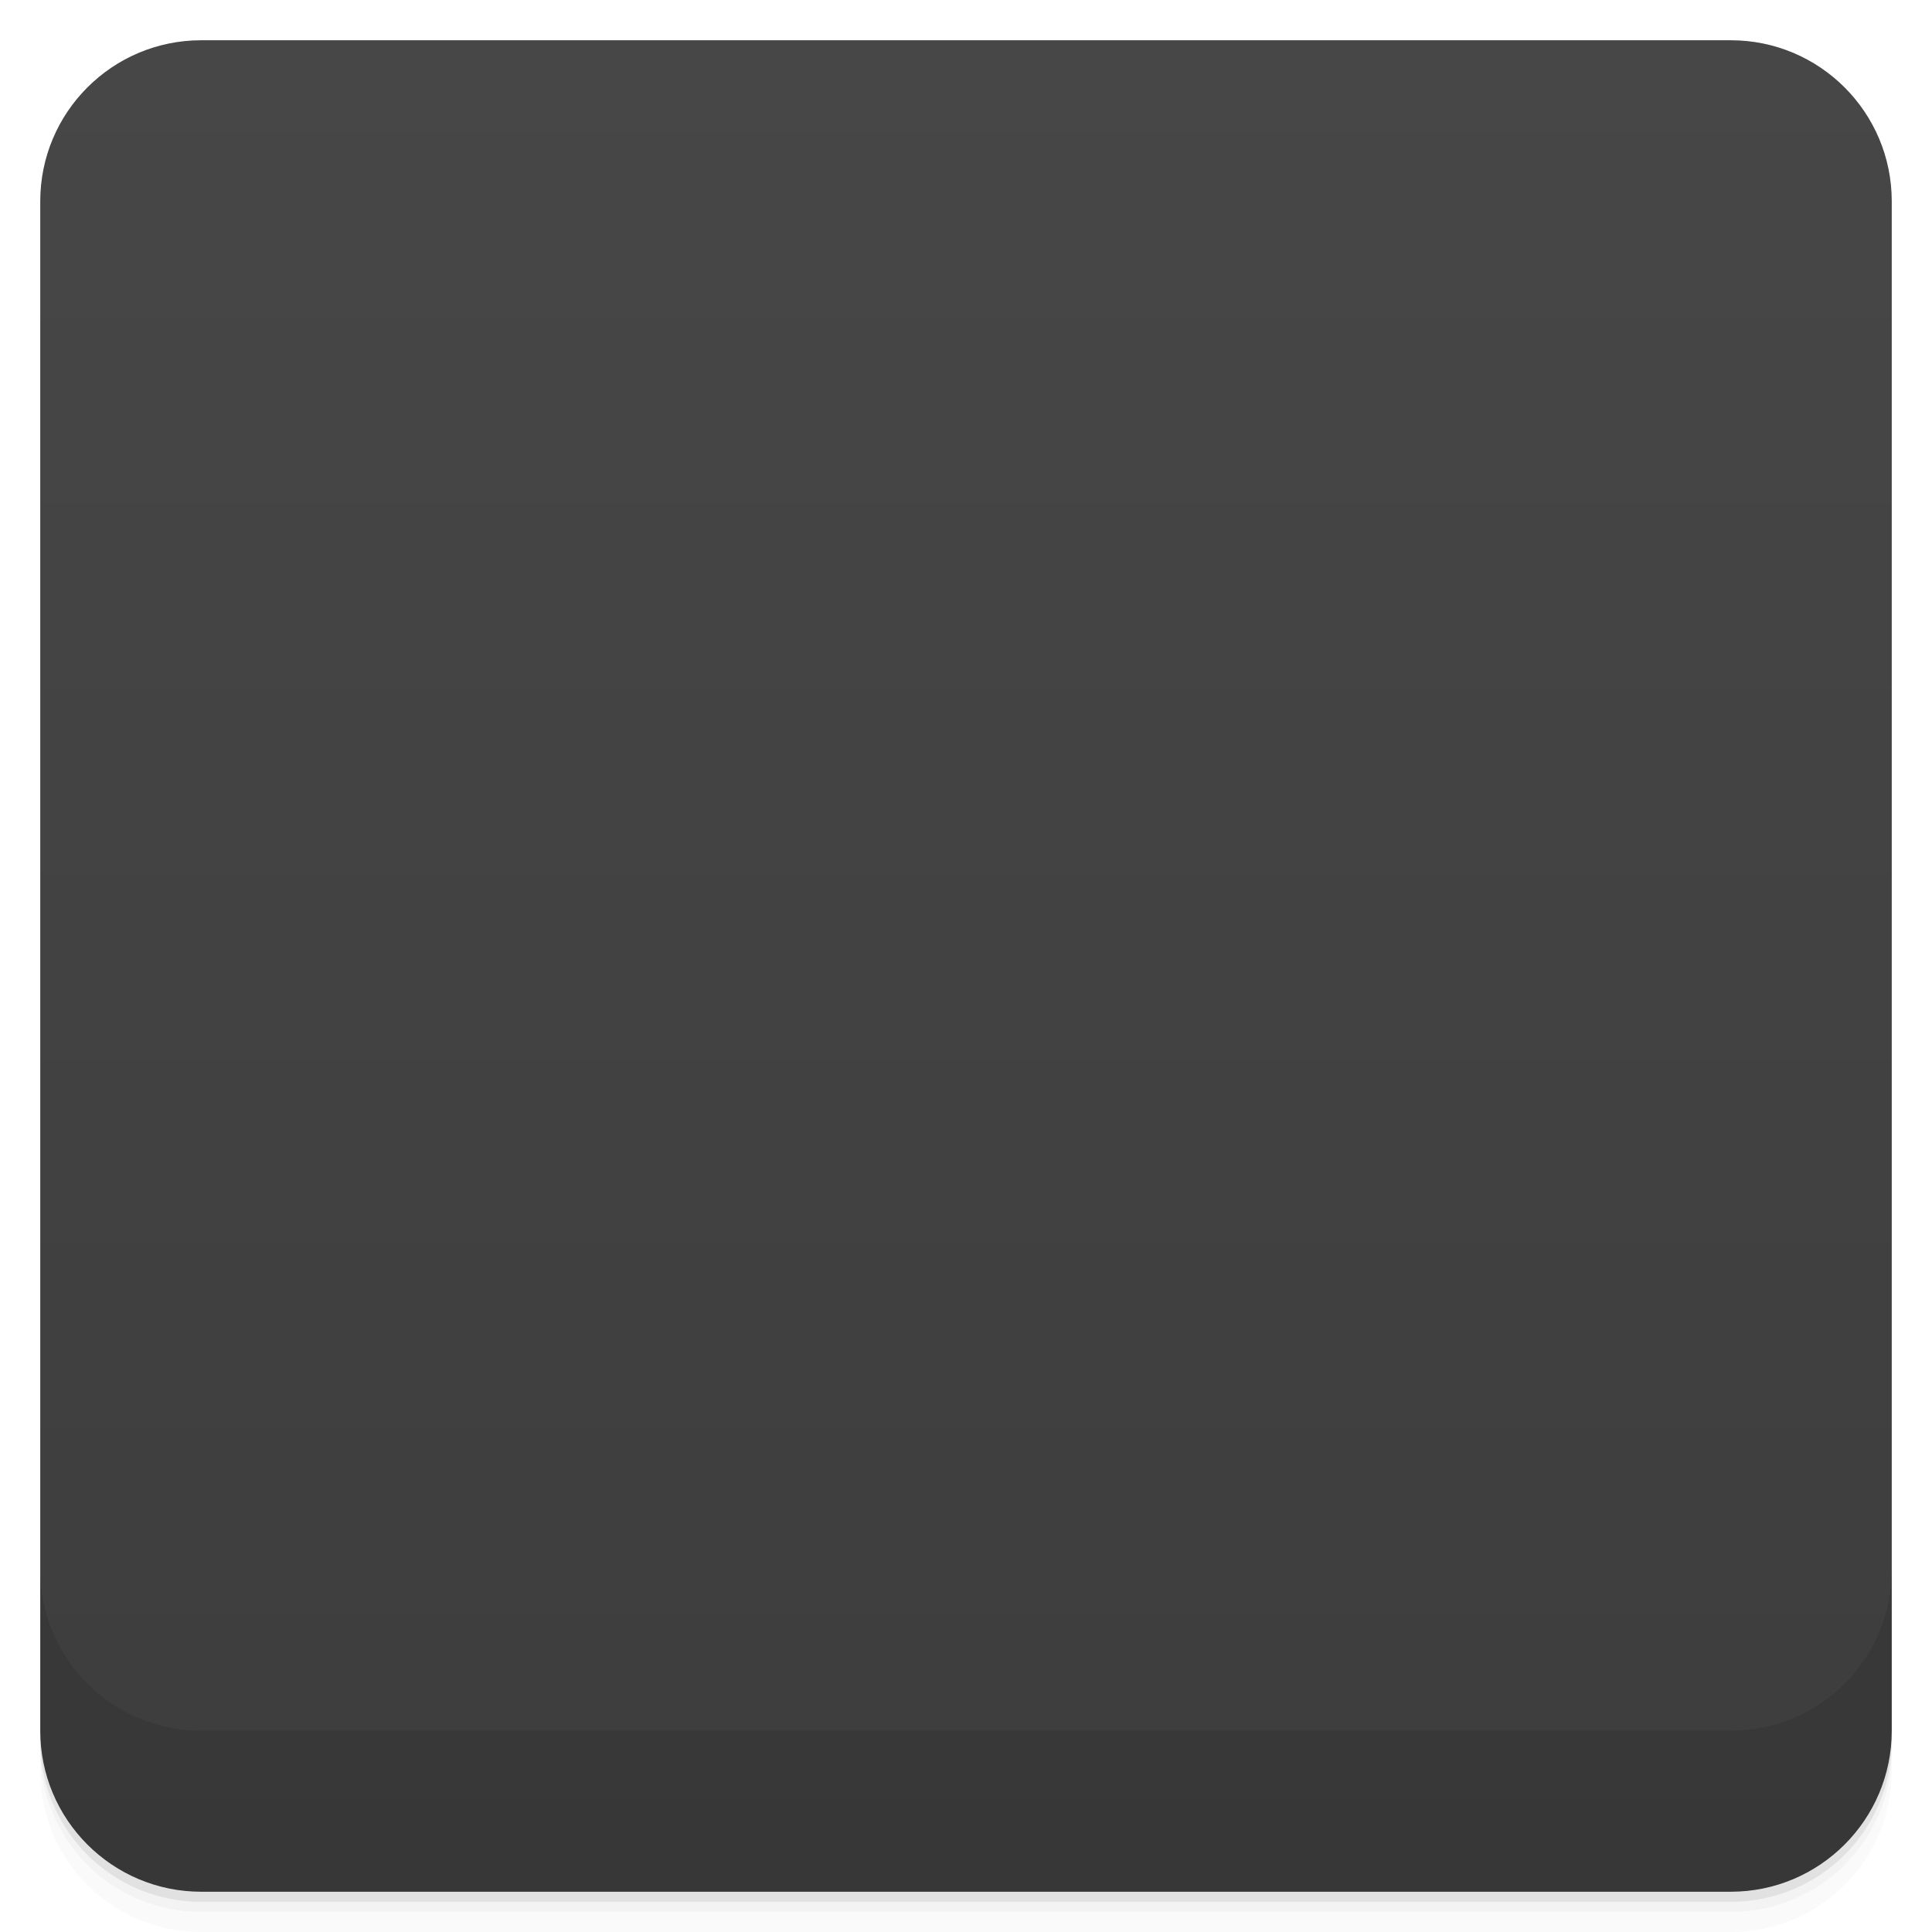
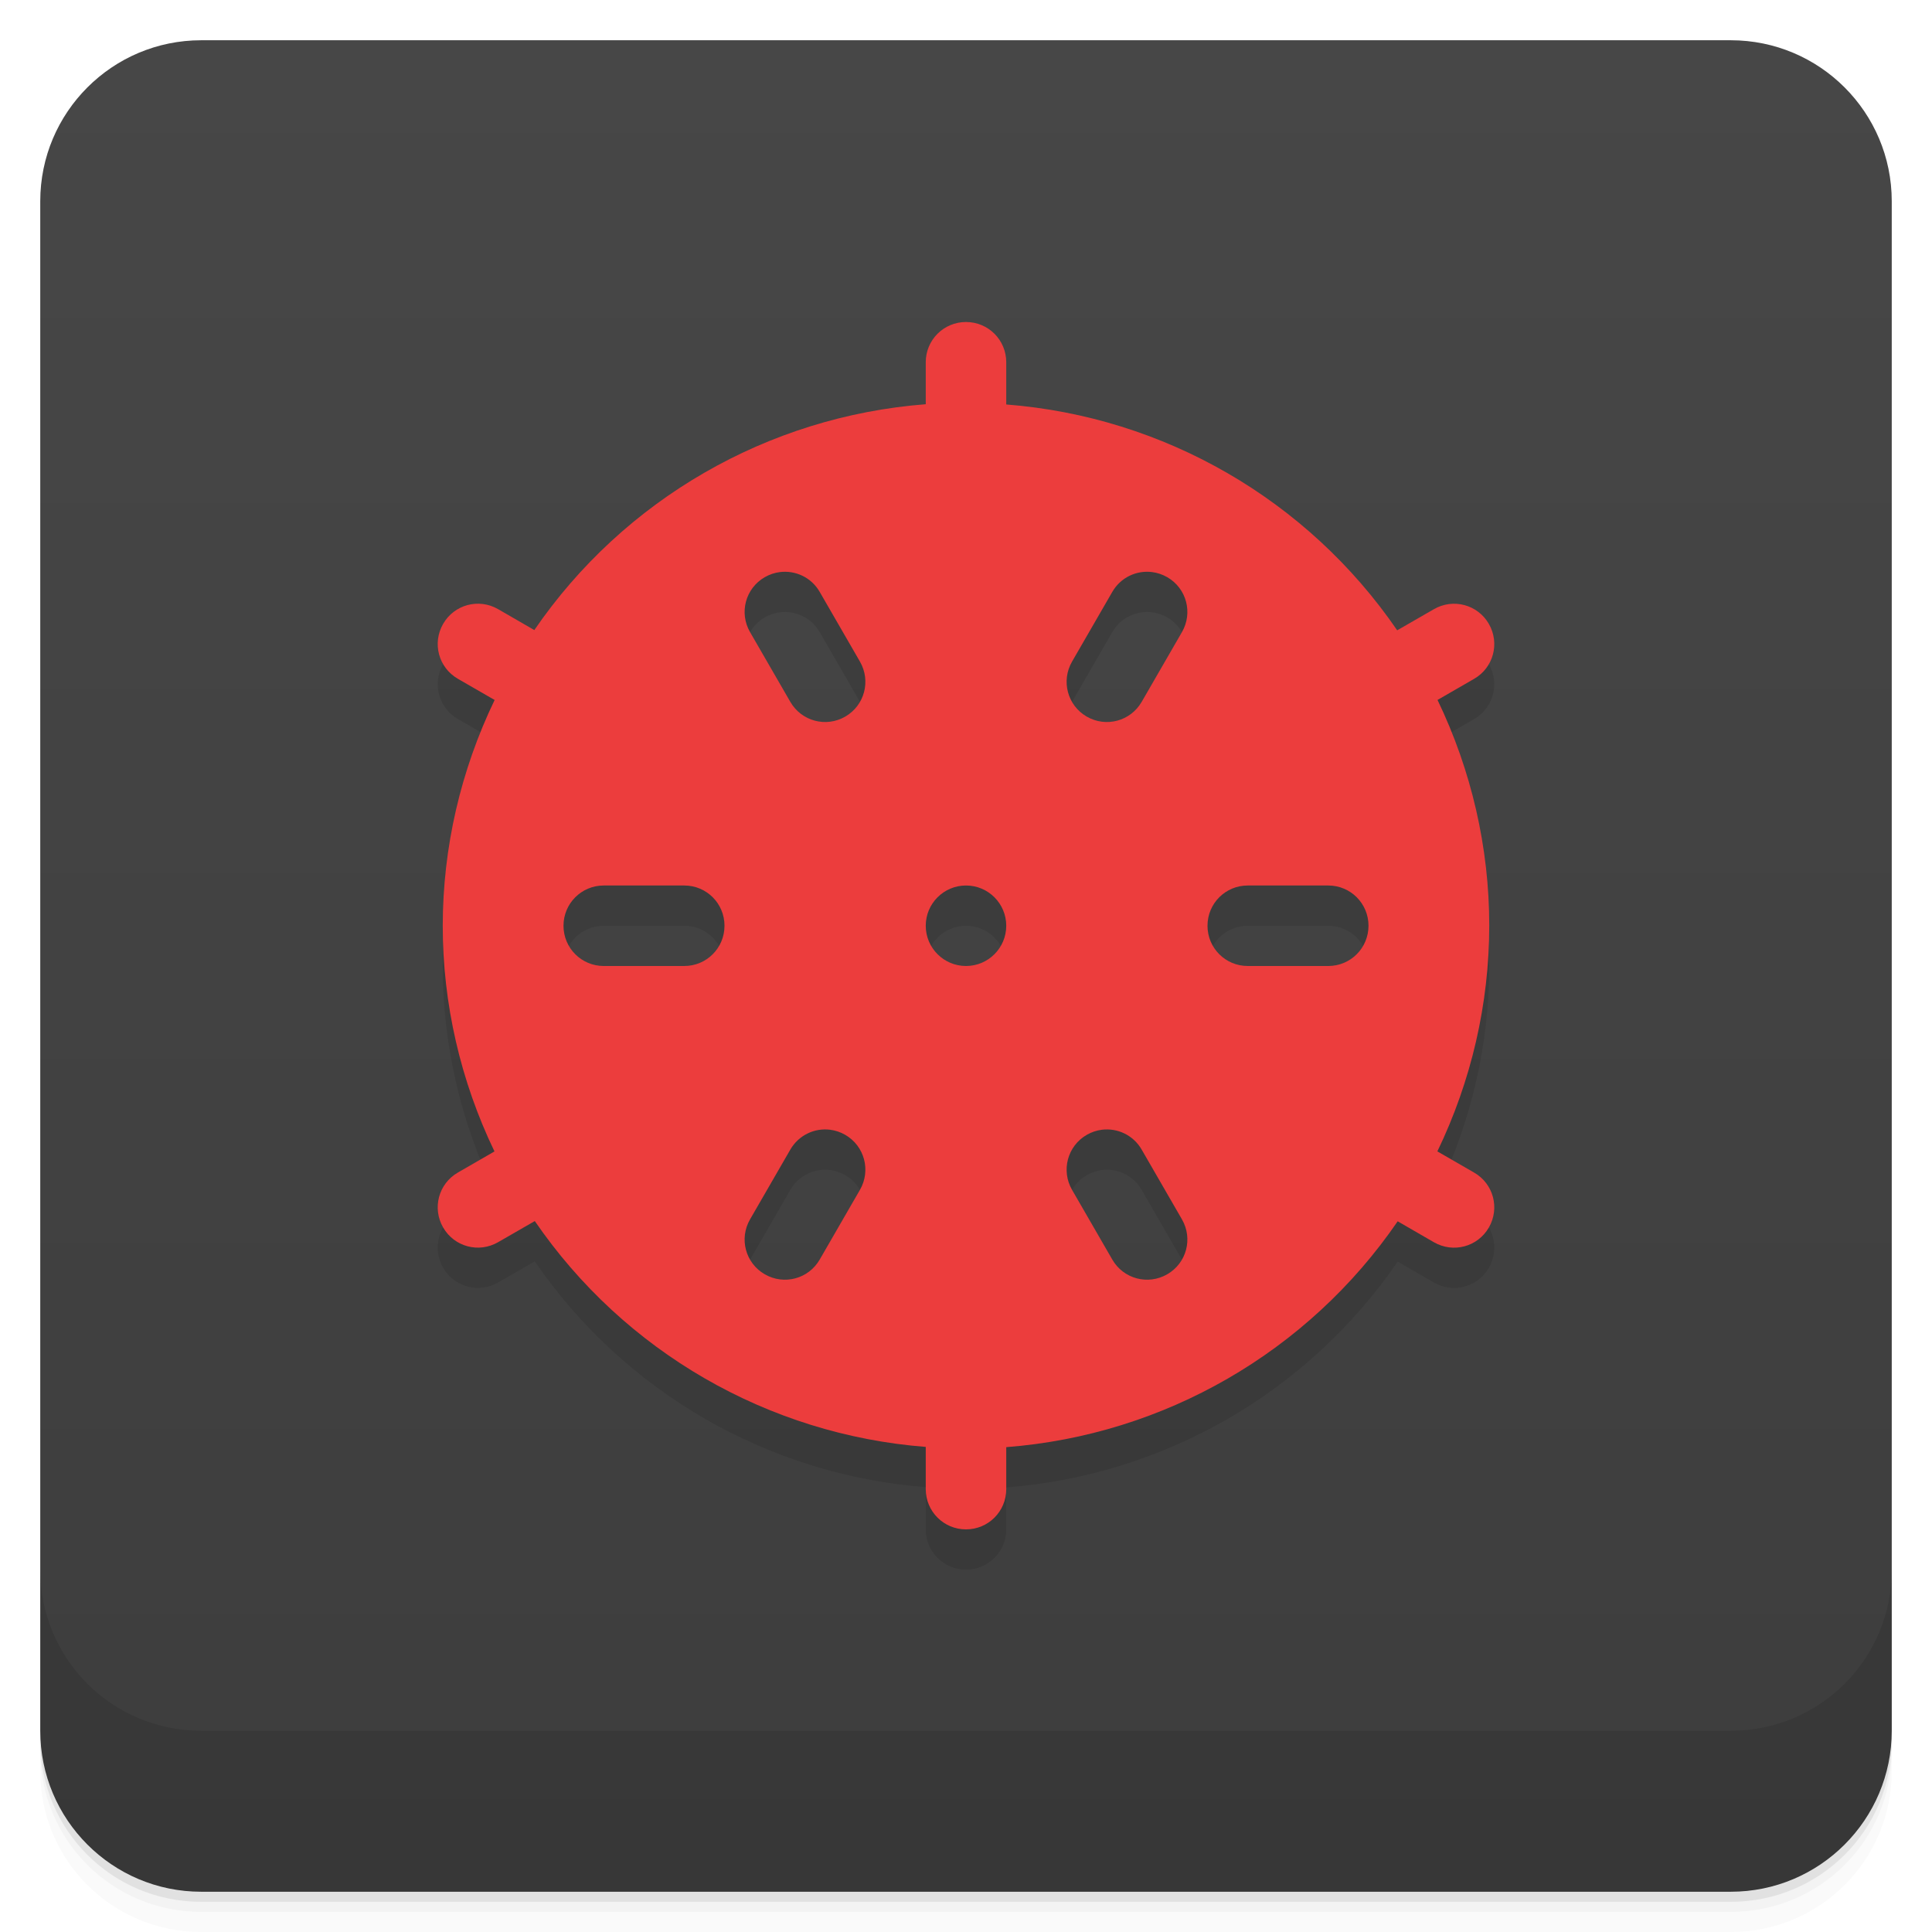
- <svg viewBox="0 0 48 48">
+ <svg xmlns="http://www.w3.org/2000/svg" version="1.1" viewBox="0 0 48 48">
  <defs>
-     <linearGradient id="linearGradient3764" x1="1" x2="47" gradientUnits="userSpaceOnUse" gradientTransform="translate(-48,0.00221467)">
-       <stop stop-color="#3d3d3d" stop-opacity="1" />
-       <stop offset="1" stop-color="#474747" stop-opacity="1" />
+     <linearGradient id="bg" x2="0" y1="1" y2="47" gradientUnits="userSpaceOnUse">
+       <stop style="stop-color:#474747" offset="0" />
+       <stop style="stop-color:#3d3d3d" offset="1" />
    </linearGradient>
-     <clipPath id="clipPath-934791537">
-       <g transform="translate(0,-1004.362)">
-         <rect rx="4" y="1005.36" x="1" height="46" width="46" fill="#1890d0" />
-       </g>
-     </clipPath>
-     <clipPath id="clipPath-948959781">
-       <g transform="translate(0,-1004.362)">
-         <rect rx="4" y="1005.36" x="1" height="46" width="46" fill="#1890d0" />
-       </g>
-     </clipPath>
  </defs>
-   <g>
-     <path d="m 1 43 l 0 0.25 c 0 2.216 1.784 4 4 4 l 38 0 c 2.216 0 4 -1.784 4 -4 l 0 -0.25 c 0 2.216 -1.784 4 -4 4 l -38 0 c -2.216 0 -4 -1.784 -4 -4 z m 0 0.5 l 0 0.5 c 0 2.216 1.784 4 4 4 l 38 0 c 2.216 0 4 -1.784 4 -4 l 0 -0.5 c 0 2.216 -1.784 4 -4 4 l -38 0 c -2.216 0 -4 -1.784 -4 -4 z" opacity="0.02" />
-     <path d="m 1 43.25 l 0 0.25 c 0 2.216 1.784 4 4 4 l 38 0 c 2.216 0 4 -1.784 4 -4 l 0 -0.25 c 0 2.216 -1.784 4 -4 4 l -38 0 c -2.216 0 -4 -1.784 -4 -4 z" opacity="0.05" />
-     <path d="m 1 43 l 0 0.25 c 0 2.216 1.784 4 4 4 l 38 0 c 2.216 0 4 -1.784 4 -4 l 0 -0.25 c 0 2.216 -1.784 4 -4 4 l -38 0 c -2.216 0 -4 -1.784 -4 -4 z" opacity="0.1" />
-   </g>
-   <g>
-     <rect width="46" height="46" x="-47" y="1" rx="4" transform="matrix(0,-1,1,0,0,0)" fill="url(#linearGradient3764)" fill-opacity="1" />
-   </g>
-   <g>
-     <g clip-path="url(#clipPath-934791537)">
-       <g opacity="0.1">
-         <g>
-           <path d="m 24 9 c -0.523 0 -0.945 0.414 -0.945 0.938 l 0 0.965 c -4.168 0.293 -7.777 2.516 -9.996 5.742 l -0.887 -0.496 c -0.453 -0.258 -1.012 -0.098 -1.273 0.352 c -0.262 0.449 -0.129 1.031 0.324 1.289 l 0.859 0.496 c -0.848 1.73 -1.332 3.664 -1.332 5.715 c 0 2.051 0.484 3.984 1.332 5.715 l -0.859 0.496 c -0.453 0.258 -0.586 0.84 -0.324 1.289 c 0.262 0.449 0.82 0.609 1.273 0.352 l 0.887 -0.5 c 2.219 3.23 5.828 5.453 9.996 5.746 l 0 0.965 c 0 0.523 0.422 0.941 0.945 0.941 c 0.523 0 0.945 -0.414 0.945 -0.941 l 0 -0.965 c 4.164 -0.293 7.777 -2.516 9.996 -5.746 l 0.887 0.5 c 0.453 0.258 1.012 0.098 1.27 -0.352 c 0.266 -0.449 0.133 -1.031 -0.324 -1.289 l -0.855 -0.496 c 0.848 -1.73 1.332 -3.664 1.332 -5.715 c 0 -2.051 -0.484 -3.984 -1.332 -5.715 l 0.855 -0.496 c 0.457 -0.258 0.59 -0.84 0.324 -1.289 c -0.262 -0.449 -0.816 -0.609 -1.27 -0.352 l -0.887 0.496 c -2.219 -3.227 -5.832 -5.449 -9.996 -5.742 l 0 -0.965 c 0 -0.523 -0.422 -0.938 -0.945 -0.938 m -4.852 5.914 c 0.367 -0.043 0.75 0.133 0.945 0.469 l 0.945 1.641 c 0.262 0.449 0.098 1 -0.355 1.262 c -0.453 0.258 -1.039 0.125 -1.301 -0.324 l -0.945 -1.641 c -0.266 -0.449 -0.102 -1.031 0.352 -1.289 c 0.113 -0.063 0.234 -0.102 0.355 -0.117 m 9.465 0.031 c 0.094 -0.016 0.176 -0.012 0.266 0 c 0.125 0.012 0.242 0.051 0.355 0.117 c 0.453 0.258 0.617 0.836 0.355 1.285 l -0.945 1.613 c -0.266 0.449 -0.848 0.609 -1.305 0.352 c -0.453 -0.258 -0.617 -0.84 -0.352 -1.289 l 0.945 -1.609 c 0.145 -0.254 0.406 -0.426 0.676 -0.469 m -14.02 8.08 l 1.895 0 c 0.523 0 0.945 0.418 0.945 0.941 c 0 0.52 -0.422 0.938 -0.945 0.938 l -1.895 0 c -0.523 0 -0.945 -0.418 -0.945 -0.938 c 0 -0.523 0.422 -0.941 0.945 -0.941 m 16.977 0 l 1.891 0 c 0.523 0 0.945 0.418 0.945 0.941 c 0 0.52 -0.422 0.938 -0.945 0.938 l -1.891 0 c -0.523 0 -0.945 -0.418 -0.945 -0.938 c 0 -0.523 0.422 -0.941 0.945 -0.941 m -7.57 0.031 c 0.523 0 0.945 0.422 0.945 0.938 c 0 0.52 -0.422 0.938 -0.945 0.938 c -0.52 0 -0.941 -0.418 -0.941 -0.938 c 0 -0.516 0.422 -0.938 0.941 -0.938 m -3.902 6.563 c 0.09 -0.02 0.176 -0.012 0.27 0 c 0.121 0.012 0.238 0.078 0.352 0.145 c 0.457 0.258 0.617 0.809 0.355 1.258 l -0.945 1.641 c -0.262 0.449 -0.848 0.582 -1.301 0.324 c -0.457 -0.262 -0.59 -0.809 -0.328 -1.258 l 0.945 -1.641 c 0.148 -0.254 0.387 -0.426 0.652 -0.469 m 7.566 0.027 c 0.367 -0.047 0.75 0.105 0.945 0.441 l 0.945 1.641 c 0.266 0.449 0.102 1.027 -0.355 1.285 c -0.457 0.258 -1.039 0.098 -1.305 -0.355 l -0.945 -1.641 c -0.262 -0.449 -0.102 -1 0.355 -1.258 c 0.102 -0.066 0.227 -0.105 0.352 -0.117 m 0.004 0" stroke="none" fill-rule="nonzero" fill-opacity="1" fill="#000" />
-         </g>
-       </g>
-     </g>
-   </g>
-   <g>
-     <g clip-path="url(#clipPath-948959781)">
-       <g transform="translate(0,-1)">
-         <g>
-           <path d="m 24 9 c -0.523 0 -0.945 0.414 -0.945 0.938 l 0 0.965 c -4.168 0.293 -7.777 2.516 -9.996 5.742 l -0.887 -0.496 c -0.453 -0.258 -1.012 -0.098 -1.273 0.352 c -0.262 0.449 -0.129 1.031 0.324 1.289 l 0.859 0.496 c -0.848 1.73 -1.332 3.664 -1.332 5.715 c 0 2.051 0.484 3.984 1.332 5.715 l -0.859 0.496 c -0.453 0.258 -0.586 0.84 -0.324 1.289 c 0.262 0.449 0.82 0.609 1.273 0.352 l 0.887 -0.5 c 2.219 3.23 5.828 5.453 9.996 5.746 l 0 0.965 c 0 0.523 0.422 0.941 0.945 0.941 c 0.523 0 0.945 -0.414 0.945 -0.941 l 0 -0.965 c 4.164 -0.293 7.777 -2.516 9.996 -5.746 l 0.887 0.5 c 0.453 0.258 1.012 0.098 1.27 -0.352 c 0.266 -0.449 0.133 -1.031 -0.324 -1.289 l -0.855 -0.496 c 0.848 -1.73 1.332 -3.664 1.332 -5.715 c 0 -2.051 -0.484 -3.984 -1.332 -5.715 l 0.855 -0.496 c 0.457 -0.258 0.59 -0.84 0.324 -1.289 c -0.262 -0.449 -0.816 -0.609 -1.27 -0.352 l -0.887 0.496 c -2.219 -3.227 -5.832 -5.449 -9.996 -5.742 l 0 -0.965 c 0 -0.523 -0.422 -0.938 -0.945 -0.938 m -4.852 5.914 c 0.367 -0.043 0.75 0.133 0.945 0.469 l 0.945 1.641 c 0.262 0.449 0.098 1 -0.355 1.262 c -0.453 0.258 -1.039 0.125 -1.301 -0.324 l -0.945 -1.641 c -0.266 -0.449 -0.102 -1.031 0.352 -1.289 c 0.113 -0.063 0.234 -0.102 0.355 -0.117 m 9.465 0.031 c 0.094 -0.016 0.176 -0.012 0.266 0 c 0.125 0.012 0.242 0.051 0.355 0.117 c 0.453 0.258 0.617 0.836 0.355 1.285 l -0.945 1.613 c -0.266 0.449 -0.848 0.609 -1.305 0.352 c -0.453 -0.258 -0.617 -0.84 -0.352 -1.289 l 0.945 -1.609 c 0.145 -0.254 0.406 -0.426 0.676 -0.469 m -14.02 8.08 l 1.895 0 c 0.523 0 0.945 0.418 0.945 0.941 c 0 0.52 -0.422 0.938 -0.945 0.938 l -1.895 0 c -0.523 0 -0.945 -0.418 -0.945 -0.938 c 0 -0.523 0.422 -0.941 0.945 -0.941 m 16.977 0 l 1.891 0 c 0.523 0 0.945 0.418 0.945 0.941 c 0 0.52 -0.422 0.938 -0.945 0.938 l -1.891 0 c -0.523 0 -0.945 -0.418 -0.945 -0.938 c 0 -0.523 0.422 -0.941 0.945 -0.941 m -7.57 0.031 c 0.523 0 0.945 0.422 0.945 0.938 c 0 0.52 -0.422 0.938 -0.945 0.938 c -0.52 0 -0.941 -0.418 -0.941 -0.938 c 0 -0.516 0.422 -0.938 0.941 -0.938 m -3.902 6.563 c 0.09 -0.02 0.176 -0.012 0.27 0 c 0.121 0.012 0.238 0.078 0.352 0.145 c 0.457 0.258 0.617 0.809 0.355 1.258 l -0.945 1.641 c -0.262 0.449 -0.848 0.582 -1.301 0.324 c -0.457 -0.262 -0.59 -0.809 -0.328 -1.258 l 0.945 -1.641 c 0.148 -0.254 0.387 -0.426 0.652 -0.469 m 7.566 0.027 c 0.367 -0.047 0.75 0.105 0.945 0.441 l 0.945 1.641 c 0.266 0.449 0.102 1.027 -0.355 1.285 c -0.457 0.258 -1.039 0.098 -1.305 -0.355 l -0.945 -1.641 c -0.262 -0.449 -0.102 -1 0.355 -1.258 c 0.102 -0.066 0.227 -0.105 0.352 -0.117 m 0.004 0" fill="#ec3d3d" stroke="none" fill-rule="nonzero" fill-opacity="1" />
-         </g>
-       </g>
-     </g>
-   </g>
-   <g>
-     <g transform="translate(0,-1004.362)">
-       <path d="m 1 1043.36 0 4 c 0 2.216 1.784 4 4 4 l 38 0 c 2.216 0 4 -1.784 4 -4 l 0 -4 c 0 2.216 -1.784 4 -4 4 l -38 0 c -2.216 0 -4 -1.784 -4 -4 z" opacity="0.1" />
-     </g>
-   </g>
+   <path d="m1 43v0.25c0 2.216 1.784 4 4 4h38c2.216 0 4-1.784 4-4v-0.25c0 2.216-1.784 4-4 4h-38c-2.216 0-4-1.784-4-4zm0 0.5v0.5c0 2.216 1.784 4 4 4h38c2.216 0 4-1.784 4-4v-0.5c0 2.216-1.784 4-4 4h-38c-2.216 0-4-1.784-4-4z" style="opacity:.02" />
+   <path d="m1 43.25v0.25c0 2.216 1.784 4 4 4h38c2.216 0 4-1.784 4-4v-0.25c0 2.216-1.784 4-4 4h-38c-2.216 0-4-1.784-4-4z" style="opacity:.05" />
+   <path d="m1 43v0.25c0 2.216 1.784 4 4 4h38c2.216 0 4-1.784 4-4v-0.25c0 2.216-1.784 4-4 4h-38c-2.216 0-4-1.784-4-4z" style="opacity:.1" />
+   <rect x="1" y="1" width="46" height="46" rx="4" style="fill:url(#bg)" />
+   <path d="m1 39v4c0 2.216 1.784 4 4 4h38c2.216 0 4-1.784 4-4v-4c0 2.216-1.784 4-4 4h-38c-2.216 0-4-1.784-4-4z" style="opacity:.1" />
+   <path d="m24 9c-0.554 0-1 0.446-1 1v1.043c-3.924 0.302-7.5 2.365-9.725 5.611l-0.9-0.52c-0.48-0.277-1.088-0.115-1.365 0.365s-0.115 1.088 0.365 1.365l0.914 0.527c-0.843 1.749-1.288 3.666-1.289 5.607-7.55e-4 1.942 0.443 3.859 1.285 5.609l-0.91 0.525c-0.48 0.277-0.642 0.885-0.365 1.365s0.885 0.642 1.365 0.365l0.912-0.525c2.223 3.243 5.793 5.306 9.713 5.611v1.049c0 0.554 0.446 1 1 1s1-0.446 1-1v-1.043c3.924-0.302 7.5-2.365 9.725-5.611l0.9 0.52c0.48 0.277 1.088 0.115 1.365-0.365s0.115-1.088-0.365-1.365l-0.914-0.527c0.843-1.749 1.288-3.666 1.289-5.607 7.55e-4 -1.942-0.443-3.859-1.285-5.609l0.91-0.525c0.48-0.277 0.642-0.885 0.365-1.365s-0.885-0.642-1.365-0.365l-0.912 0.525c-2.223-3.243-5.793-5.306-9.713-5.611v-1.049c0-0.554-0.446-1-1-1zm-4.623 6.213c0.387-0.048 0.781 0.132 0.988 0.492l1 1.732c0.277 0.48 0.115 1.09-0.365 1.367-0.48 0.277-1.088 0.113-1.365-0.367l-1-1.732c-0.277-0.48-0.115-1.088 0.365-1.365 0.12-0.069 0.248-0.111 0.377-0.127zm9.246 0c0.129 0.016 0.257 0.058 0.377 0.127 0.48 0.277 0.642 0.885 0.365 1.365l-1 1.732c-0.277 0.48-0.885 0.644-1.365 0.367s-0.642-0.887-0.365-1.367l1-1.732c0.208-0.36 0.602-0.541 0.988-0.492zm-13.623 7.787h2c0.554 0 1 0.446 1 1s-0.446 1-1 1h-2c-0.554 0-1-0.446-1-1s0.446-1 1-1zm9 0c0.552 0 1 0.448 1 1s-0.448 1-1 1-1-0.448-1-1 0.448-1 1-1zm7 0h2c0.554 0 1 0.446 1 1s-0.446 1-1 1h-2c-0.554 0-1-0.446-1-1s0.446-1 1-1zm-10.377 6.068c0.129 0.016 0.257 0.058 0.377 0.127 0.48 0.277 0.642 0.887 0.365 1.367l-1 1.732c-0.277 0.48-0.885 0.642-1.365 0.365s-0.642-0.885-0.365-1.365l1-1.732c0.208-0.36 0.602-0.543 0.988-0.494zm6.754 0c0.387-0.048 0.781 0.134 0.988 0.494l1 1.732c0.277 0.48 0.115 1.088-0.365 1.365s-1.088 0.115-1.365-0.365l-1-1.732c-0.277-0.48-0.115-1.09 0.365-1.367 0.12-0.069 0.248-0.111 0.377-0.127z" style="opacity:.1;paint-order:normal" />
+   <path d="m24 8c-0.554 0-1 0.446-1 1v1.043c-3.924 0.302-7.5 2.365-9.725 5.611l-0.9-0.52c-0.48-0.277-1.088-0.115-1.365 0.365s-0.115 1.088 0.365 1.365l0.914 0.527c-0.843 1.749-1.288 3.666-1.289 5.607-7.55e-4 1.942 0.443 3.859 1.285 5.609l-0.91 0.525c-0.48 0.277-0.642 0.885-0.365 1.365s0.885 0.642 1.365 0.365l0.912-0.525c2.223 3.243 5.793 5.306 9.713 5.611v1.049c0 0.554 0.446 1 1 1s1-0.446 1-1v-1.043c3.924-0.302 7.5-2.365 9.725-5.611l0.9 0.52c0.48 0.277 1.088 0.115 1.365-0.365s0.115-1.088-0.365-1.365l-0.914-0.527c0.843-1.749 1.288-3.666 1.289-5.607 7.55e-4 -1.942-0.443-3.859-1.285-5.609l0.91-0.525c0.48-0.277 0.642-0.885 0.365-1.365s-0.885-0.642-1.365-0.365l-0.912 0.525c-2.223-3.243-5.793-5.306-9.713-5.611v-1.049c0-0.554-0.446-1-1-1zm-4.623 6.213c0.387-0.048 0.781 0.132 0.988 0.492l1 1.732c0.277 0.48 0.115 1.09-0.365 1.367-0.48 0.277-1.088 0.113-1.365-0.367l-1-1.732c-0.277-0.48-0.115-1.088 0.365-1.365 0.12-0.069 0.248-0.111 0.377-0.127zm9.246 0c0.129 0.016 0.257 0.058 0.377 0.127 0.48 0.277 0.642 0.885 0.365 1.365l-1 1.732c-0.277 0.48-0.885 0.644-1.365 0.367s-0.642-0.887-0.365-1.367l1-1.732c0.208-0.36 0.602-0.541 0.988-0.492zm-13.623 7.787h2c0.554 0 1 0.446 1 1s-0.446 1-1 1h-2c-0.554 0-1-0.446-1-1s0.446-1 1-1zm9 0c0.552 0 1 0.448 1 1s-0.448 1-1 1-1-0.448-1-1 0.448-1 1-1zm7 0h2c0.554 0 1 0.446 1 1s-0.446 1-1 1h-2c-0.554 0-1-0.446-1-1s0.446-1 1-1zm-10.377 6.068c0.129 0.016 0.257 0.058 0.377 0.127 0.48 0.277 0.642 0.887 0.365 1.367l-1 1.732c-0.277 0.48-0.885 0.642-1.365 0.365s-0.642-0.885-0.365-1.365l1-1.732c0.208-0.36 0.602-0.543 0.988-0.494zm6.754 0c0.387-0.048 0.781 0.134 0.988 0.494l1 1.732c0.277 0.48 0.115 1.088-0.365 1.365s-1.088 0.115-1.365-0.365l-1-1.732c-0.277-0.48-0.115-1.09 0.365-1.367 0.12-0.069 0.248-0.111 0.377-0.127z" style="fill:#ec3d3d;paint-order:normal" />
</svg>
